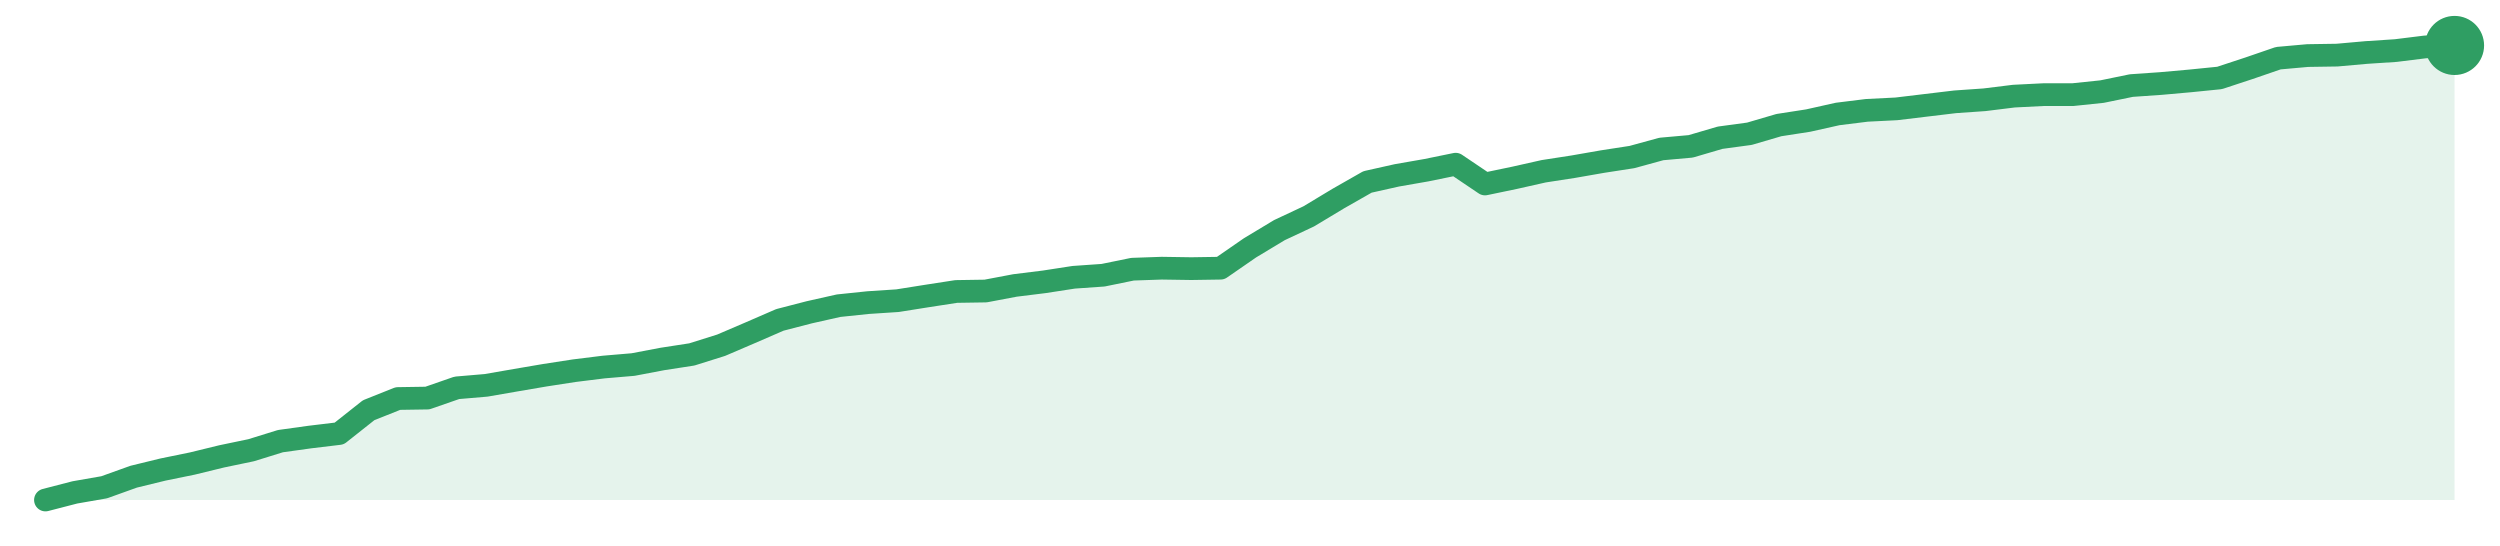
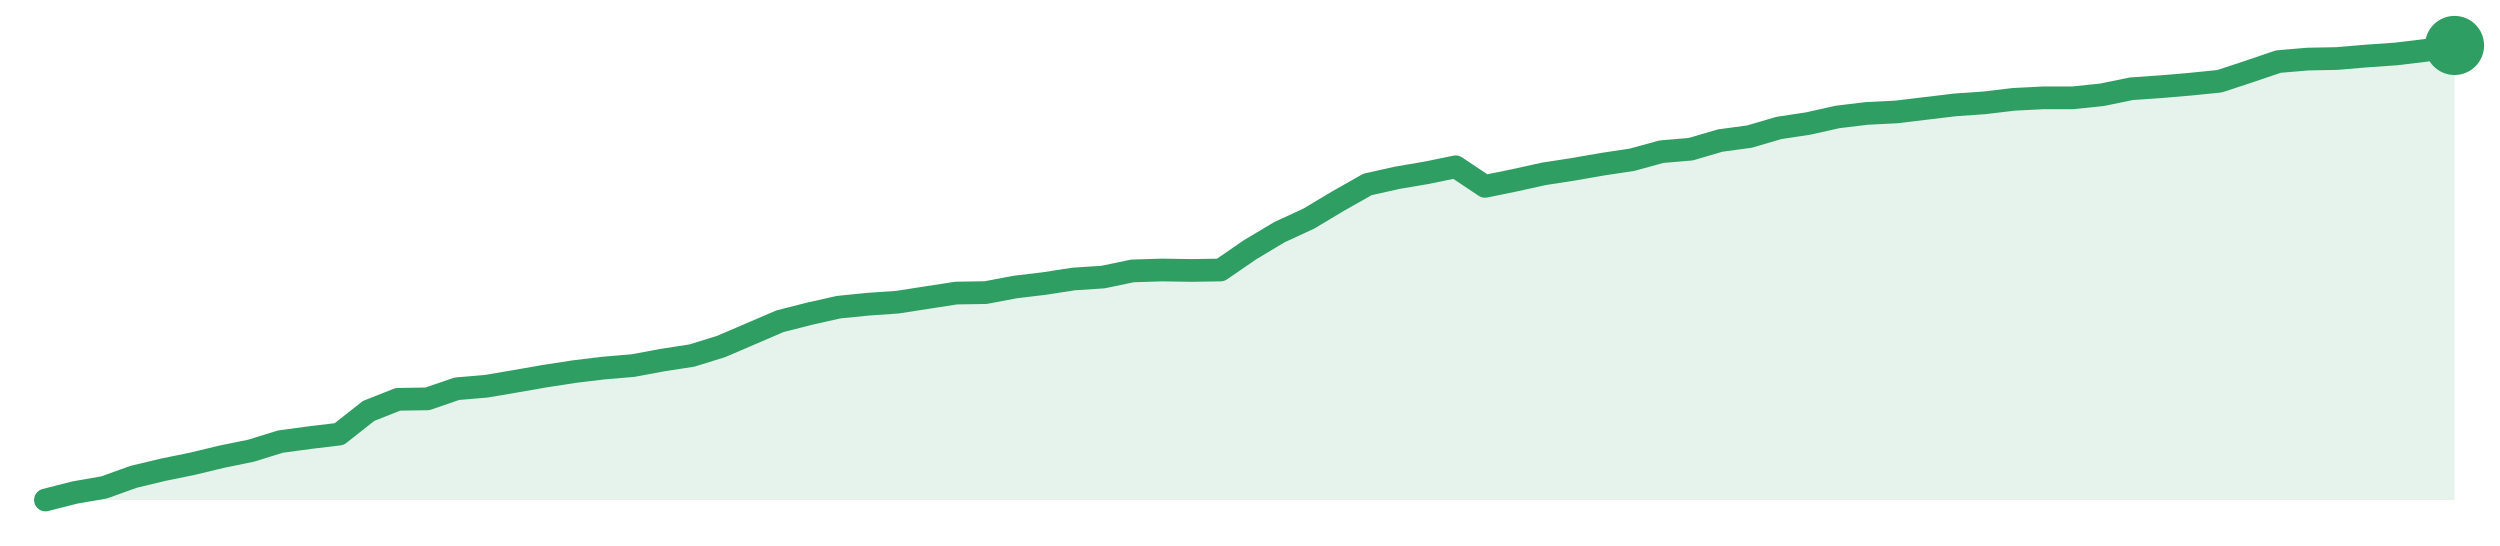
<svg xmlns="http://www.w3.org/2000/svg" width="220" height="48" viewBox="0 0 220 48" role="img" aria-label="trend">
-   <path d="M4.0,44.0 L4.0,44.0 L6.59,43.33 L9.17,42.88 L11.76,41.95 L14.34,41.32 L16.93,40.79 L19.51,40.16 L22.1,39.62 L24.68,38.82 L27.27,38.46 L29.85,38.15 L32.44,36.1 L35.02,35.07 L37.61,35.03 L40.2,34.13 L42.78,33.91 L45.37,33.46 L47.95,33.02 L50.54,32.62 L53.12,32.3 L55.71,32.08 L58.29,31.59 L60.88,31.19 L63.46,30.38 L66.05,29.27 L68.63,28.15 L71.22,27.48 L73.8,26.9 L76.39,26.63 L78.98,26.46 L81.56,26.05 L84.15,25.65 L86.73,25.61 L89.32,25.12 L91.9,24.8 L94.49,24.4 L97.07,24.22 L99.66,23.69 L102.24,23.6 L104.83,23.64 L107.41,23.6 L110.0,21.81 L112.59,20.25 L115.17,19.04 L117.76,17.48 L120.34,16.01 L122.93,15.43 L125.51,14.98 L128.1,14.45 L130.68,16.19 L133.27,15.65 L135.85,15.07 L138.44,14.67 L141.02,14.22 L143.61,13.82 L146.2,13.11 L148.78,12.88 L151.37,12.12 L153.95,11.77 L156.54,11.01 L159.12,10.61 L161.71,10.03 L164.29,9.71 L166.88,9.58 L169.46,9.27 L172.05,8.96 L174.63,8.78 L177.22,8.46 L179.8,8.33 L182.39,8.33 L184.98,8.06 L187.56,7.53 L190.15,7.35 L192.73,7.12 L195.32,6.86 L197.9,6.01 L200.49,5.12 L203.07,4.89 L205.66,4.85 L208.24,4.62 L210.83,4.45 L213.41,4.13 L216.0,4.0 L216.0,44.0 Z" fill="#2f9e631f" />
-   <path d="M4.0,44.0 L6.59,43.33 L9.17,42.88 L11.76,41.95 L14.34,41.32 L16.93,40.79 L19.51,40.16 L22.1,39.62 L24.68,38.82 L27.27,38.46 L29.85,38.15 L32.44,36.1 L35.02,35.07 L37.61,35.03 L40.2,34.13 L42.78,33.91 L45.37,33.46 L47.95,33.02 L50.54,32.62 L53.12,32.3 L55.71,32.08 L58.29,31.59 L60.88,31.19 L63.46,30.38 L66.05,29.27 L68.63,28.15 L71.22,27.48 L73.8,26.9 L76.39,26.63 L78.98,26.46 L81.56,26.05 L84.15,25.65 L86.73,25.61 L89.32,25.12 L91.9,24.8 L94.49,24.4 L97.07,24.22 L99.66,23.69 L102.24,23.6 L104.83,23.64 L107.41,23.6 L110.0,21.81 L112.59,20.25 L115.17,19.04 L117.76,17.48 L120.34,16.01 L122.93,15.43 L125.51,14.98 L128.1,14.45 L130.68,16.19 L133.27,15.65 L135.85,15.07 L138.44,14.67 L141.02,14.22 L143.61,13.82 L146.2,13.11 L148.78,12.88 L151.37,12.12 L153.95,11.77 L156.54,11.01 L159.12,10.61 L161.71,10.03 L164.29,9.71 L166.88,9.58 L169.46,9.27 L172.05,8.96 L174.63,8.78 L177.22,8.46 L179.8,8.33 L182.39,8.33 L184.98,8.06 L187.56,7.53 L190.15,7.35 L192.73,7.12 L195.32,6.86 L197.9,6.01 L200.49,5.12 L203.07,4.89 L205.66,4.85 L208.24,4.62 L210.83,4.45 L213.41,4.13 L216.0,4.0" fill="none" stroke="#2f9e63" stroke-width="2" stroke-linejoin="round" stroke-linecap="round" />
+   <path d="M4.0,44.0 L4.0,44.0 L6.59,43.34 L9.17,42.89 L11.76,41.96 L14.34,41.34 L16.93,40.81 L19.51,40.19 L22.1,39.66 L24.68,38.86 L27.27,38.51 L29.85,38.2 L32.44,36.16 L35.02,35.14 L37.61,35.1 L40.2,34.21 L42.78,33.99 L45.37,33.55 L47.95,33.1 L50.54,32.7 L53.12,32.39 L55.71,32.17 L58.29,31.69 L60.88,31.29 L63.46,30.49 L66.05,29.38 L68.63,28.27 L71.22,27.61 L73.8,27.03 L76.39,26.77 L78.98,26.59 L81.56,26.19 L84.15,25.79 L86.73,25.75 L89.32,25.26 L91.9,24.95 L94.49,24.55 L97.07,24.38 L99.66,23.84 L102.24,23.76 L104.83,23.8 L107.41,23.76 L110.0,21.98 L112.59,20.43 L115.17,19.24 L117.76,17.69 L120.34,16.23 L122.93,15.65 L125.51,15.21 L128.1,14.68 L130.68,16.4 L133.27,15.87 L135.85,15.3 L138.44,14.9 L141.02,14.45 L143.61,14.06 L146.2,13.35 L148.78,13.13 L151.37,12.37 L153.95,12.02 L156.54,11.26 L159.12,10.87 L161.71,10.29 L164.29,9.98 L166.88,9.85 L169.46,9.54 L172.05,9.23 L174.63,9.05 L177.22,8.74 L179.8,8.61 L182.39,8.61 L184.98,8.34 L187.56,7.81 L190.15,7.63 L192.73,7.41 L195.32,7.15 L197.9,6.3 L200.49,5.42 L203.07,5.2 L205.66,5.15 L208.24,4.93 L210.83,4.75 L213.41,4.44 L216.0,4.0 L216.0,44.0 Z" fill="#2f9e631f" />
+   <path d="M4.0,44.0 L6.59,43.34 L9.17,42.89 L11.76,41.96 L14.34,41.34 L16.93,40.81 L19.51,40.19 L22.1,39.66 L24.68,38.86 L27.27,38.51 L29.85,38.2 L32.44,36.16 L35.02,35.14 L37.61,35.1 L40.2,34.21 L42.78,33.99 L45.37,33.55 L47.95,33.1 L50.54,32.7 L53.12,32.39 L55.71,32.17 L58.29,31.69 L60.88,31.29 L63.46,30.49 L66.05,29.38 L68.63,28.27 L71.22,27.61 L73.8,27.03 L76.39,26.77 L78.98,26.59 L81.56,26.19 L84.15,25.79 L86.73,25.75 L89.32,25.26 L91.9,24.95 L94.49,24.55 L97.07,24.38 L99.66,23.84 L102.24,23.76 L104.83,23.8 L107.41,23.76 L110.0,21.98 L112.59,20.43 L115.17,19.24 L117.76,17.69 L120.34,16.23 L122.93,15.65 L125.51,15.21 L128.1,14.68 L130.68,16.4 L133.27,15.87 L135.85,15.3 L138.44,14.9 L141.02,14.45 L143.61,14.06 L146.2,13.35 L148.78,13.13 L151.37,12.37 L153.95,12.02 L156.54,11.26 L159.12,10.87 L161.71,10.29 L164.29,9.98 L166.88,9.85 L169.46,9.54 L172.05,9.23 L174.63,9.05 L177.22,8.74 L179.8,8.61 L182.39,8.61 L184.98,8.34 L187.56,7.81 L190.15,7.63 L192.73,7.41 L195.32,7.15 L197.9,6.3 L200.49,5.42 L203.07,5.2 L205.66,5.15 L208.24,4.93 L210.83,4.75 L213.41,4.44 L216.0,4.0" fill="none" stroke="#2f9e63" stroke-width="2" stroke-linejoin="round" stroke-linecap="round" />
  <circle cx="216.0" cy="4.0" r="2.6" fill="#2f9e63" />
</svg>
